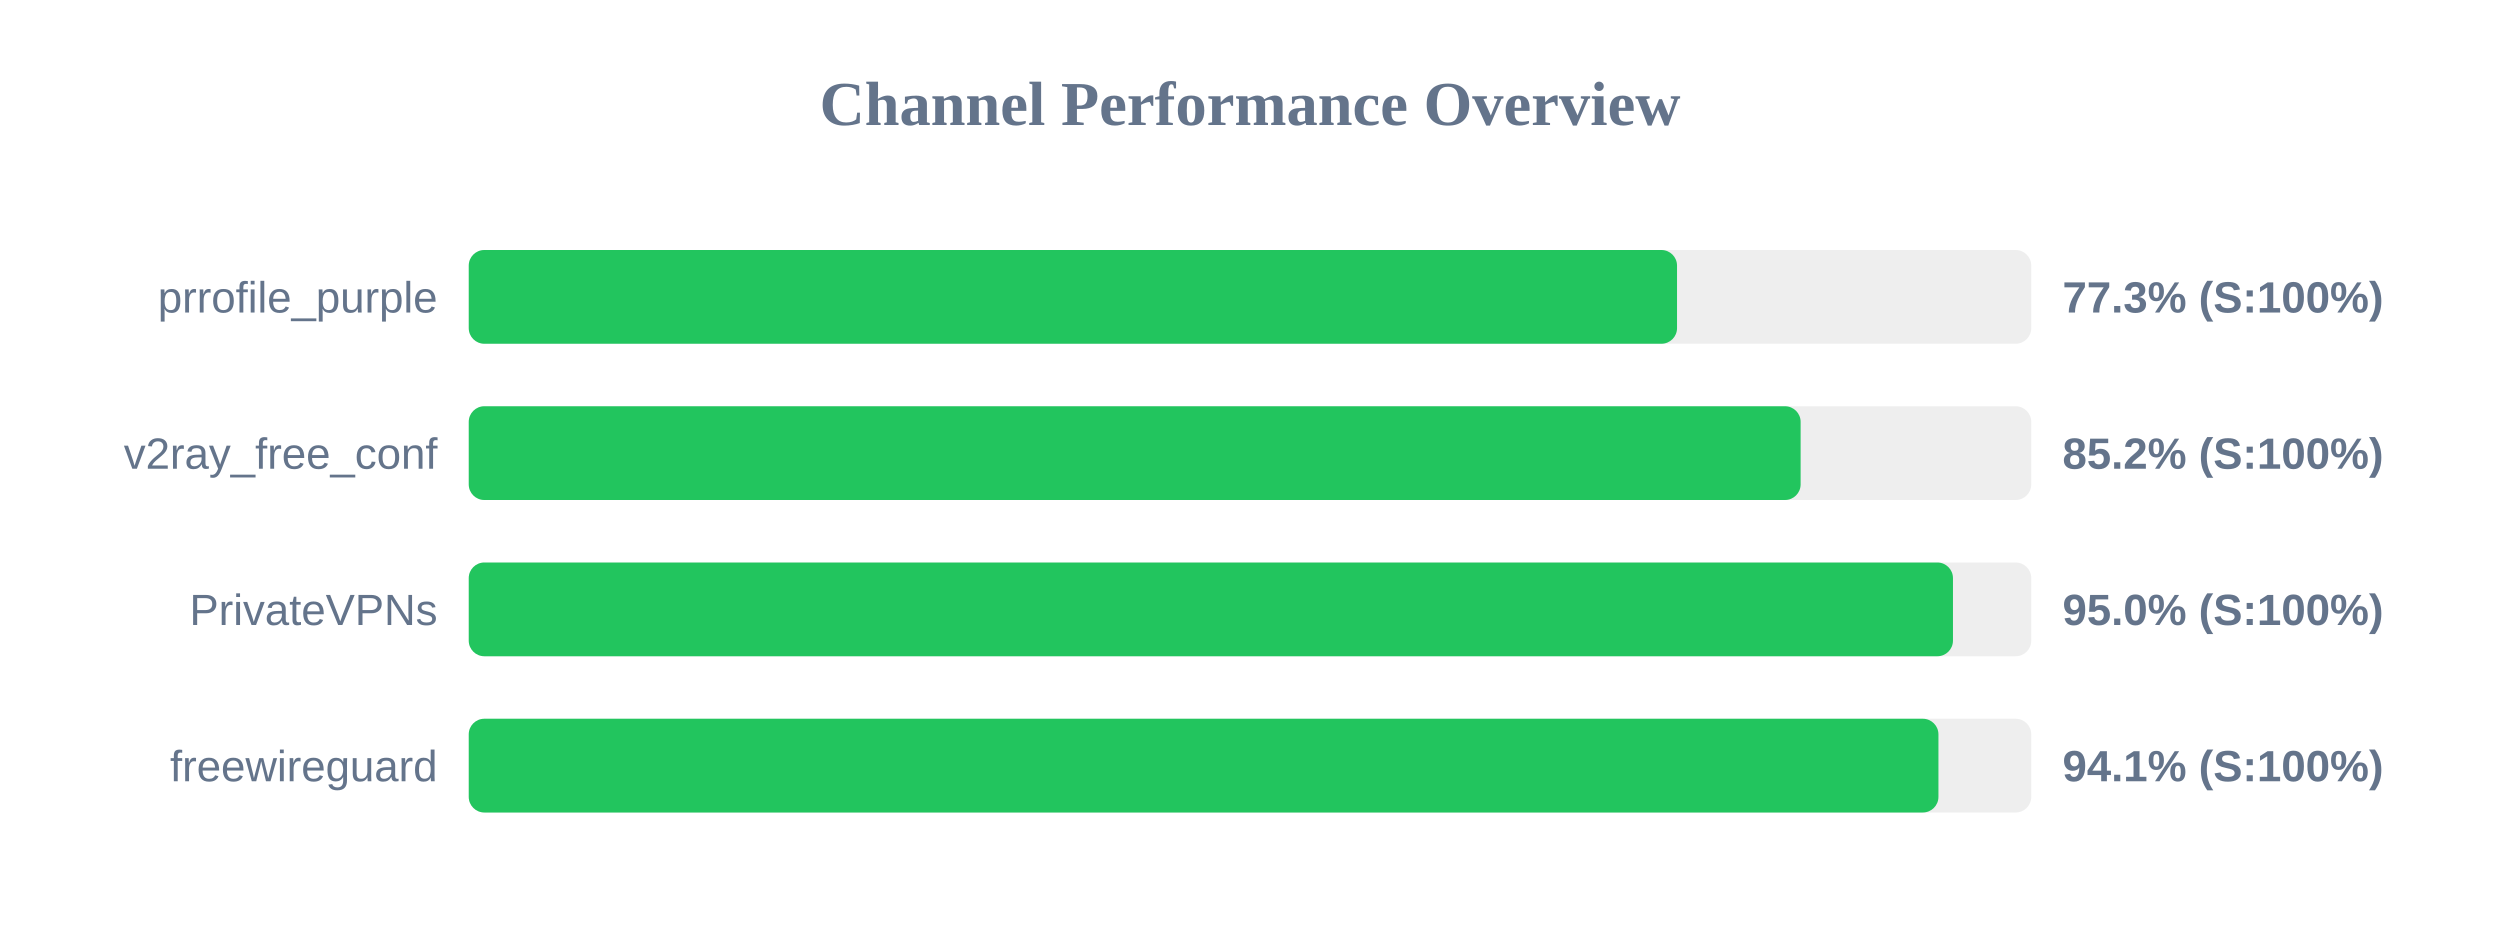
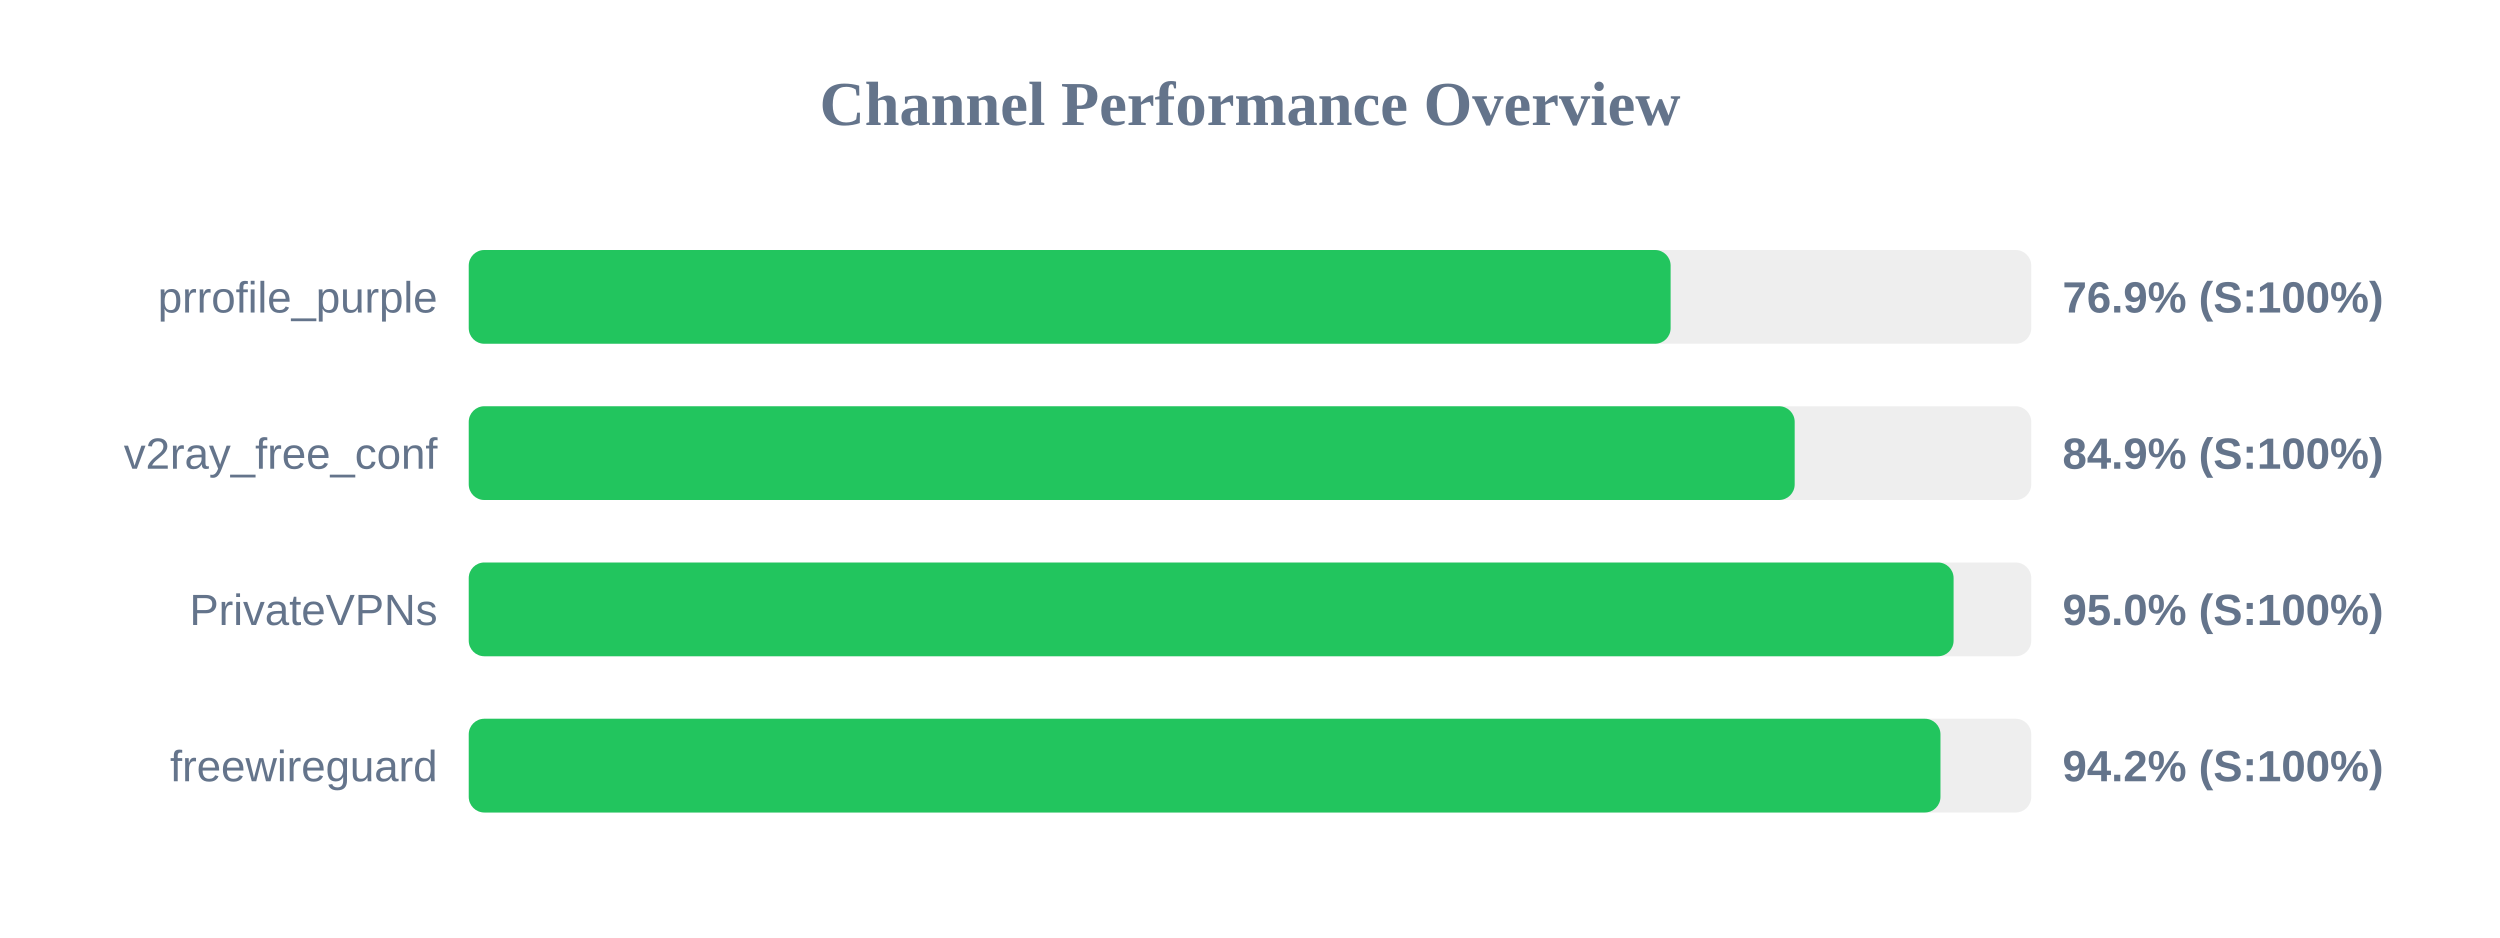
<svg xmlns="http://www.w3.org/2000/svg" width="800" height="300" version="1.1">
  <style>
        .row { font: 14px Arial; fill: #64748b; }
        .score { font: bold 14px Arial; fill: #64748b; }
    </style>
  <text x="400" y="40" text-anchor="middle" font-size="20px" font-weight="bold" fill="#64748b">Channel Performance Overview</text>
  <rect x="150" y="80" width="500" height="30" fill="#eee" rx="5" />
-   <rect x="150" y="80" width="386.65" height="30" fill="#22c55e" rx="5" />
+   <rect x="150" y="80" width="384.6" height="30" fill="#22c55e" rx="5" />
  <text x="140" y="100" text-anchor="end" class="row">prrofile_purple</text>
-   <text x="660" y="100" text-anchor="start" class="score">77.3% (S:100%)</text>
+   <text x="660" y="100" text-anchor="start" class="score">76.9% (S:100%)</text>
  <rect x="150" y="130" width="500" height="30" fill="#eee" rx="5" />
-   <rect x="150" y="130" width="426.2" height="30" fill="#22c55e" rx="5" />
+   <rect x="150" y="130" width="424.3" height="30" fill="#22c55e" rx="5" />
  <text x="140" y="150" text-anchor="end" class="row">v2ray_free_conf</text>
-   <text x="660" y="150" text-anchor="start" class="score">85.2% (S:100%)</text>
+   <text x="660" y="150" text-anchor="start" class="score">84.9% (S:100%)</text>
  <rect x="150" y="180" width="500" height="30" fill="#eee" rx="5" />
-   <rect x="150" y="180" width="474.95" height="30" fill="#22c55e" rx="5" />
+   <rect x="150" y="180" width="475.15" height="30" fill="#22c55e" rx="5" />
  <text x="140" y="200" text-anchor="end" class="row">PrivateVPNs</text>
  <text x="660" y="200" text-anchor="start" class="score">95.0% (S:100%)</text>
  <rect x="150" y="230" width="500" height="30" fill="#eee" rx="5" />
-   <rect x="150" y="230" width="470.3" height="30" fill="#22c55e" rx="5" />
+   <rect x="150" y="230" width="470.95" height="30" fill="#22c55e" rx="5" />
  <text x="140" y="250" text-anchor="end" class="row">freewireguard</text>
-   <text x="660" y="250" text-anchor="start" class="score">94.1% (S:100%)</text>
+   <text x="660" y="250" text-anchor="start" class="score">94.2% (S:100%)</text>
</svg>
